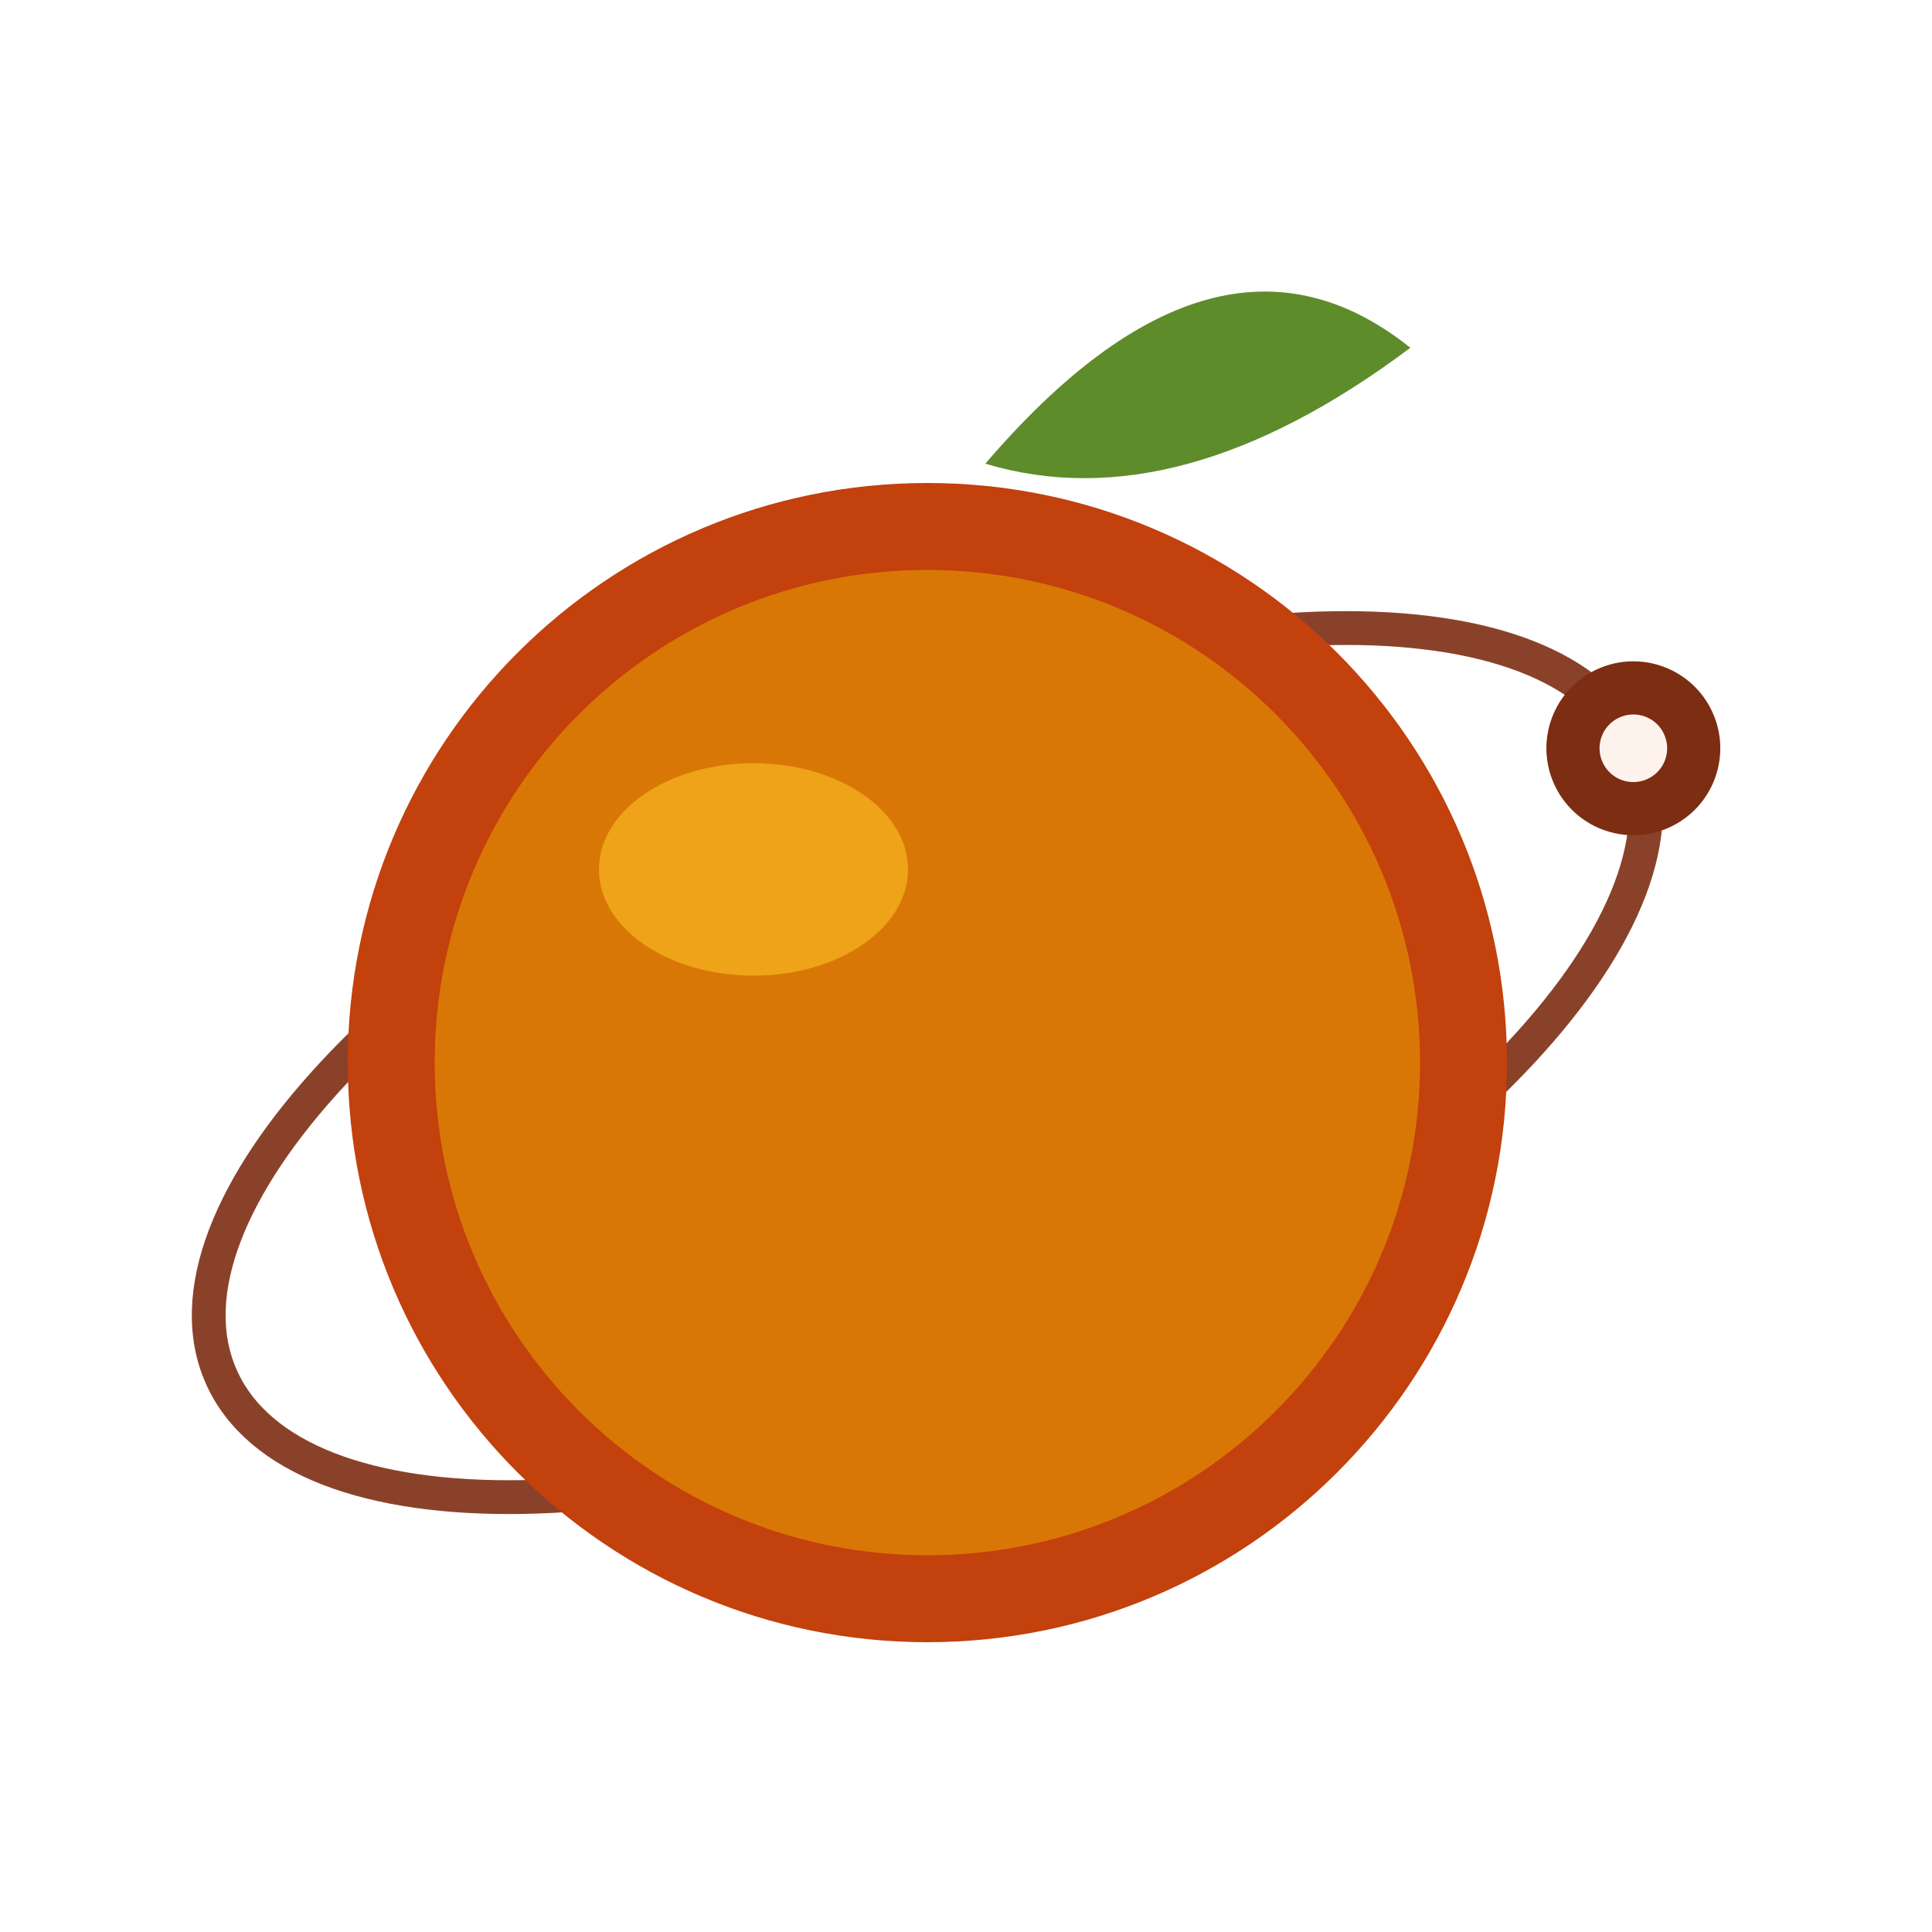
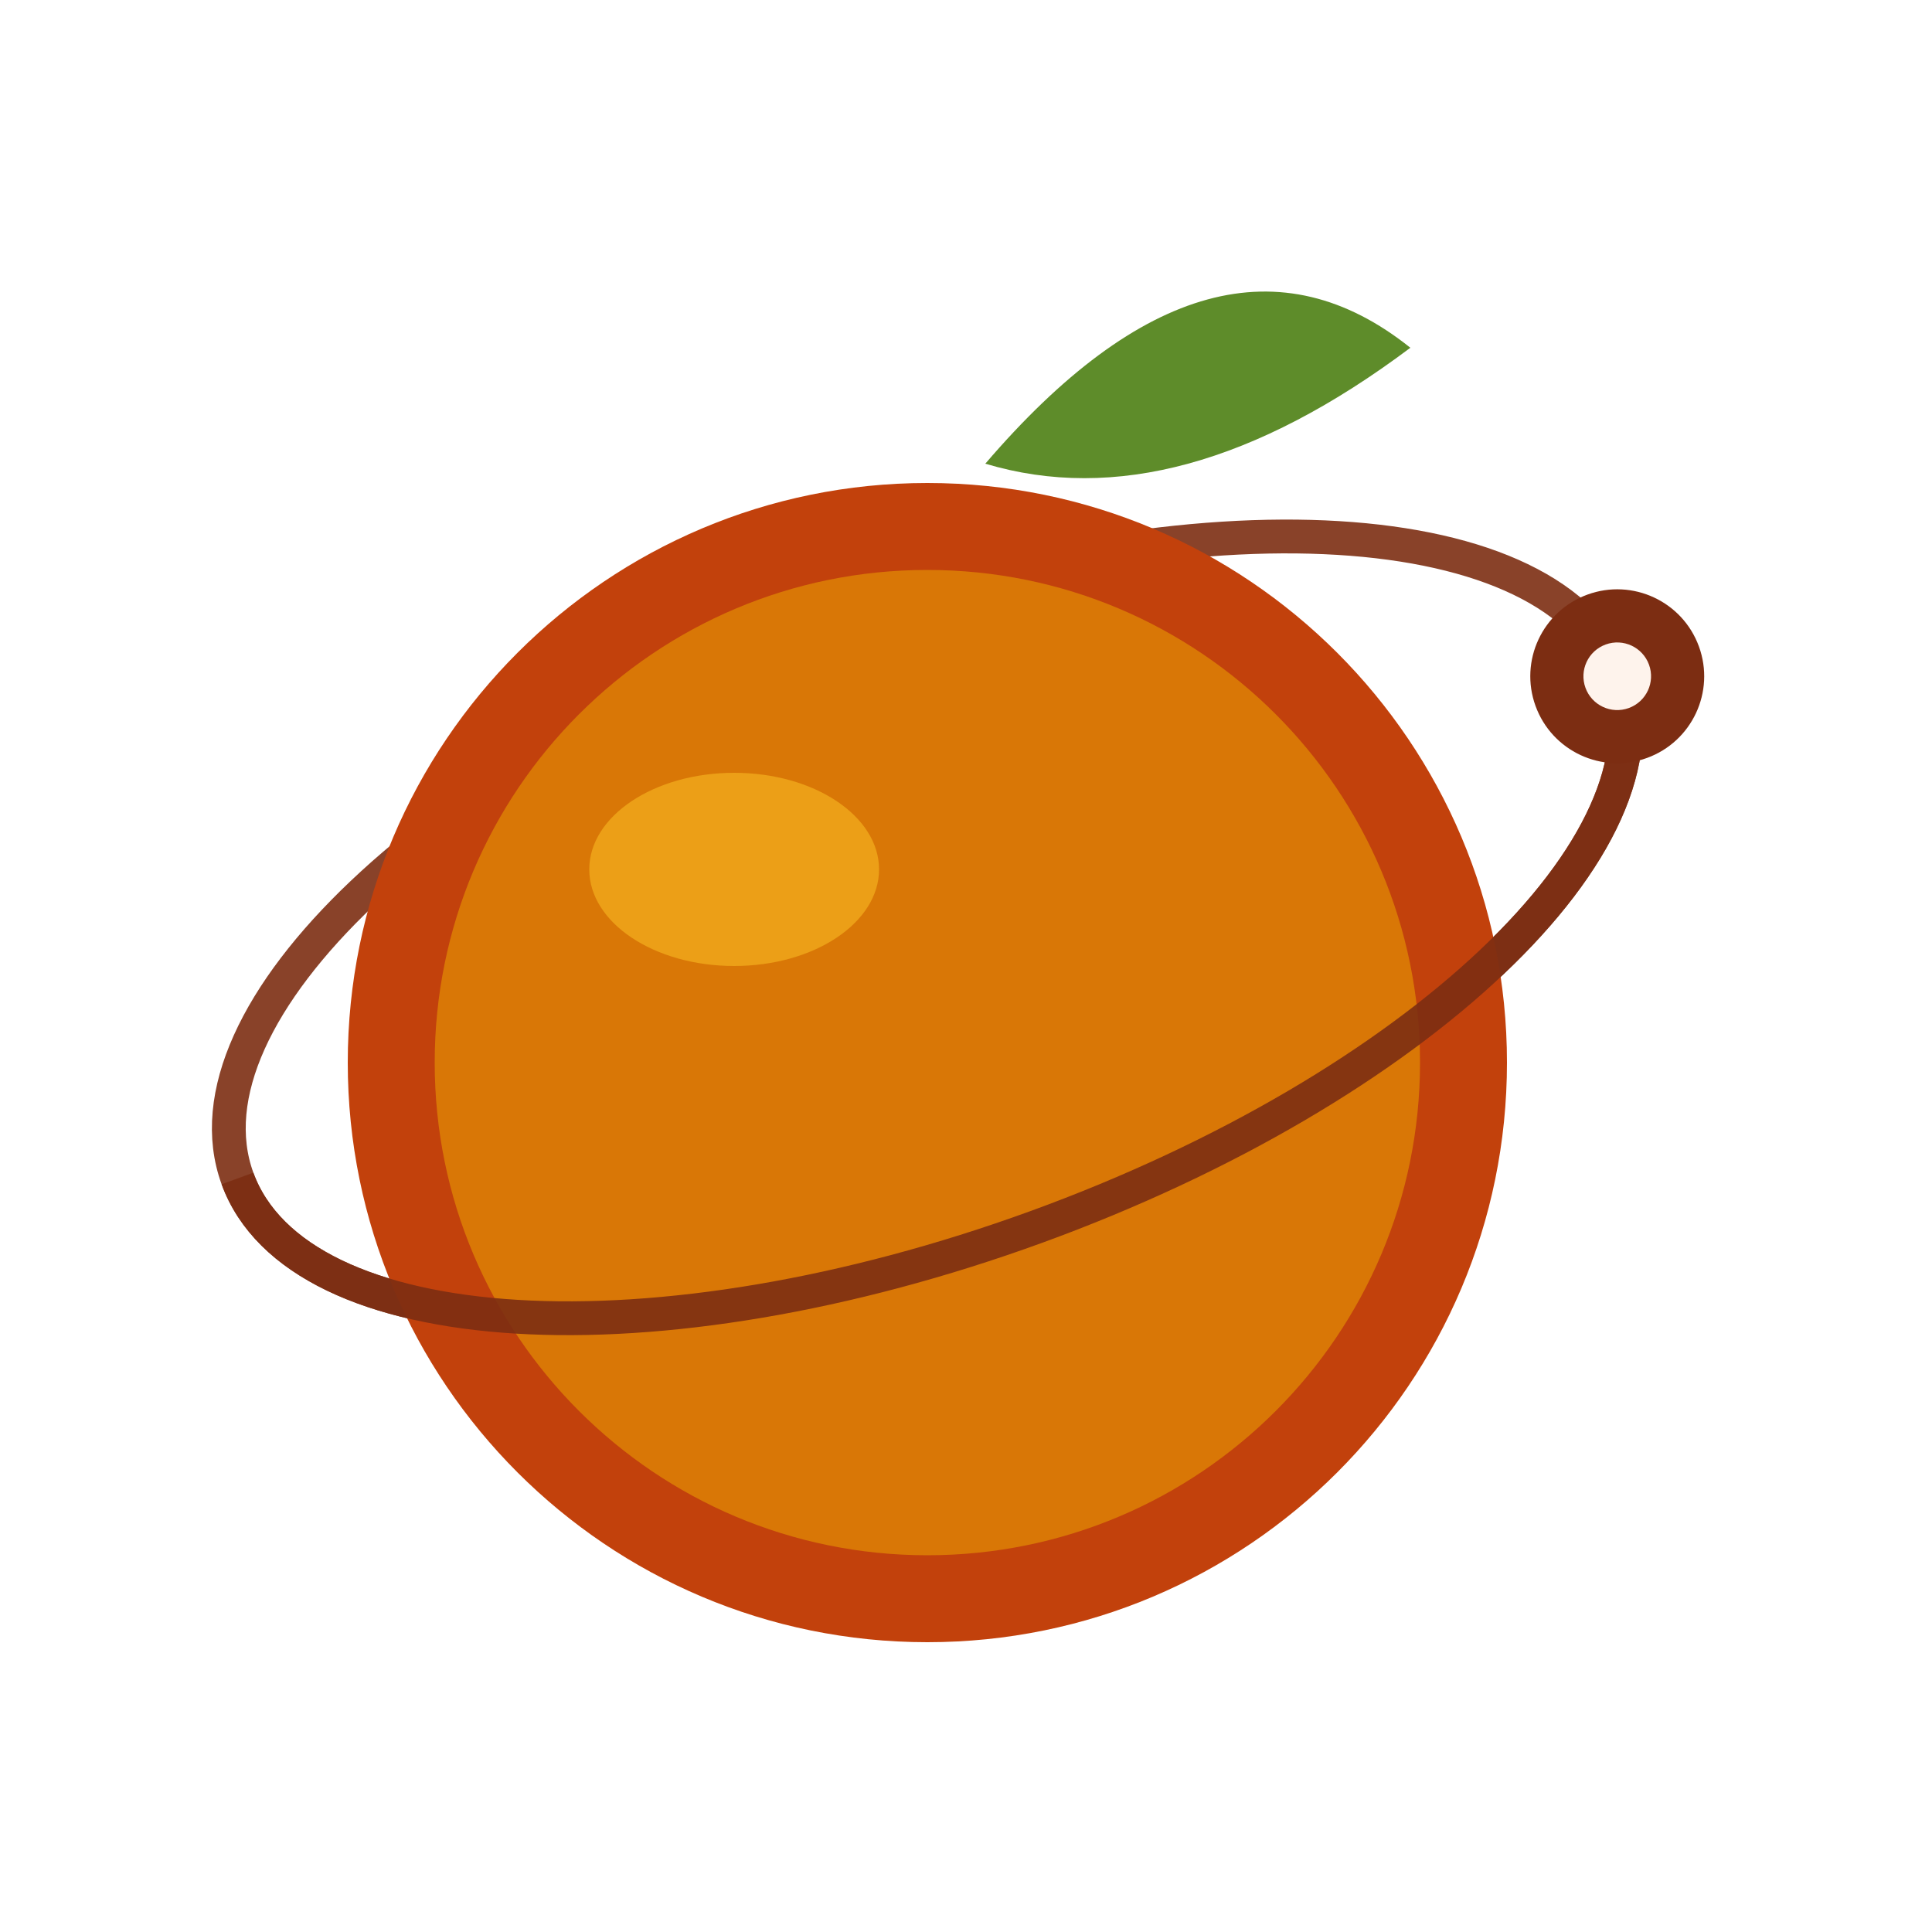
<svg xmlns="http://www.w3.org/2000/svg" viewBox="0 0 200 200" width="200" height="200" aria-label="Pomelo orbit mark">
-   <ellipse cx="96" cy="110" rx="80" ry="34" fill="none" stroke="#7C2D12" stroke-width="3.5" opacity="0.9" transform="rotate(-24 96 110)" />
+   <ellipse cx="96" cy="96" rx="76" ry="33" fill="none" stroke="#7C2D12" stroke-width="3.5" opacity="0.9" transform="rotate(-20 96 96)" />
  <circle cx="96" cy="110" r="60" fill="#C2410C" />
  <circle cx="96" cy="110" r="51" fill="#D97706" />
-   <ellipse cx="78" cy="90" rx="16" ry="11" fill="#FBBF24" opacity="0.6" />
+   <ellipse cx="76" cy="90" rx="15" ry="10" fill="#FBBF24" opacity="0.55" />
  <path d="M 102 48 Q 126 20 146 36 Q 122 54 102 48 Z" fill="#5E8C2A" />
-   <g transform="rotate(-24 96 110)">
-     <circle cx="176" cy="110" r="9" fill="#7C2D12" />
-     <circle cx="176" cy="110" r="3.5" fill="#FEF3EC" />
+   <g transform="rotate(-20 96 96)">
+     <path d="M 20 96 A 76 33 0 0 0 172 96" fill="none" stroke="#7C2D12" stroke-width="3.5" opacity="0.9" />
+     <circle cx="172" cy="96" r="9" fill="#7C2D12" />
+     <circle cx="172" cy="96" r="3.5" fill="#FEF3EC" />
  </g>
</svg>
